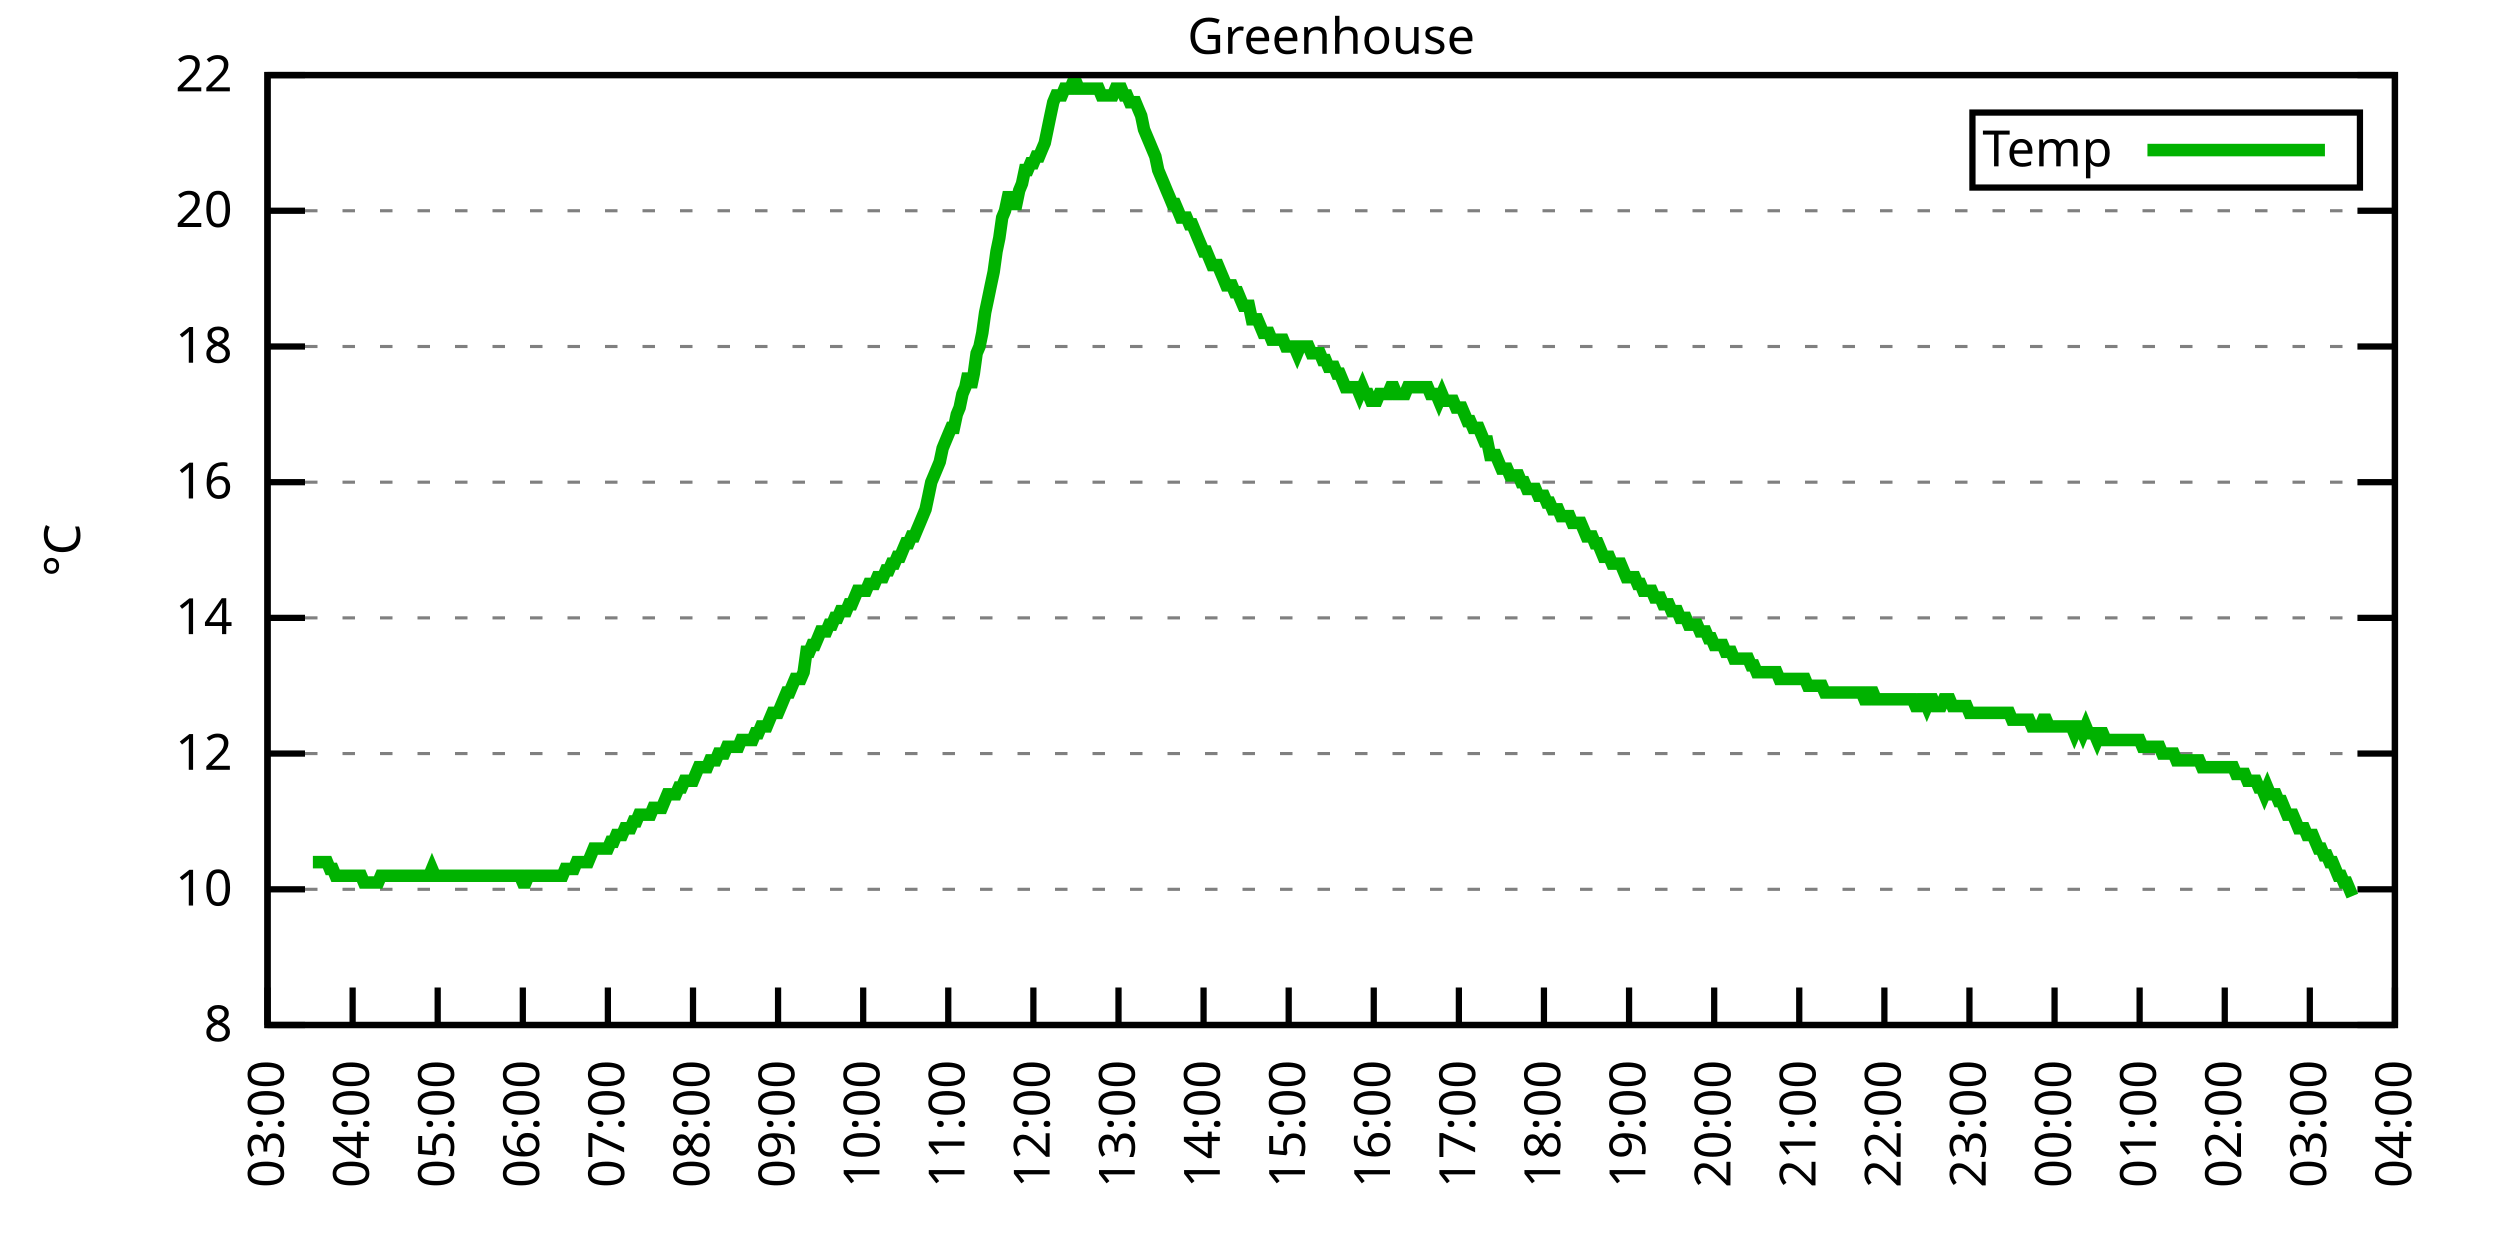
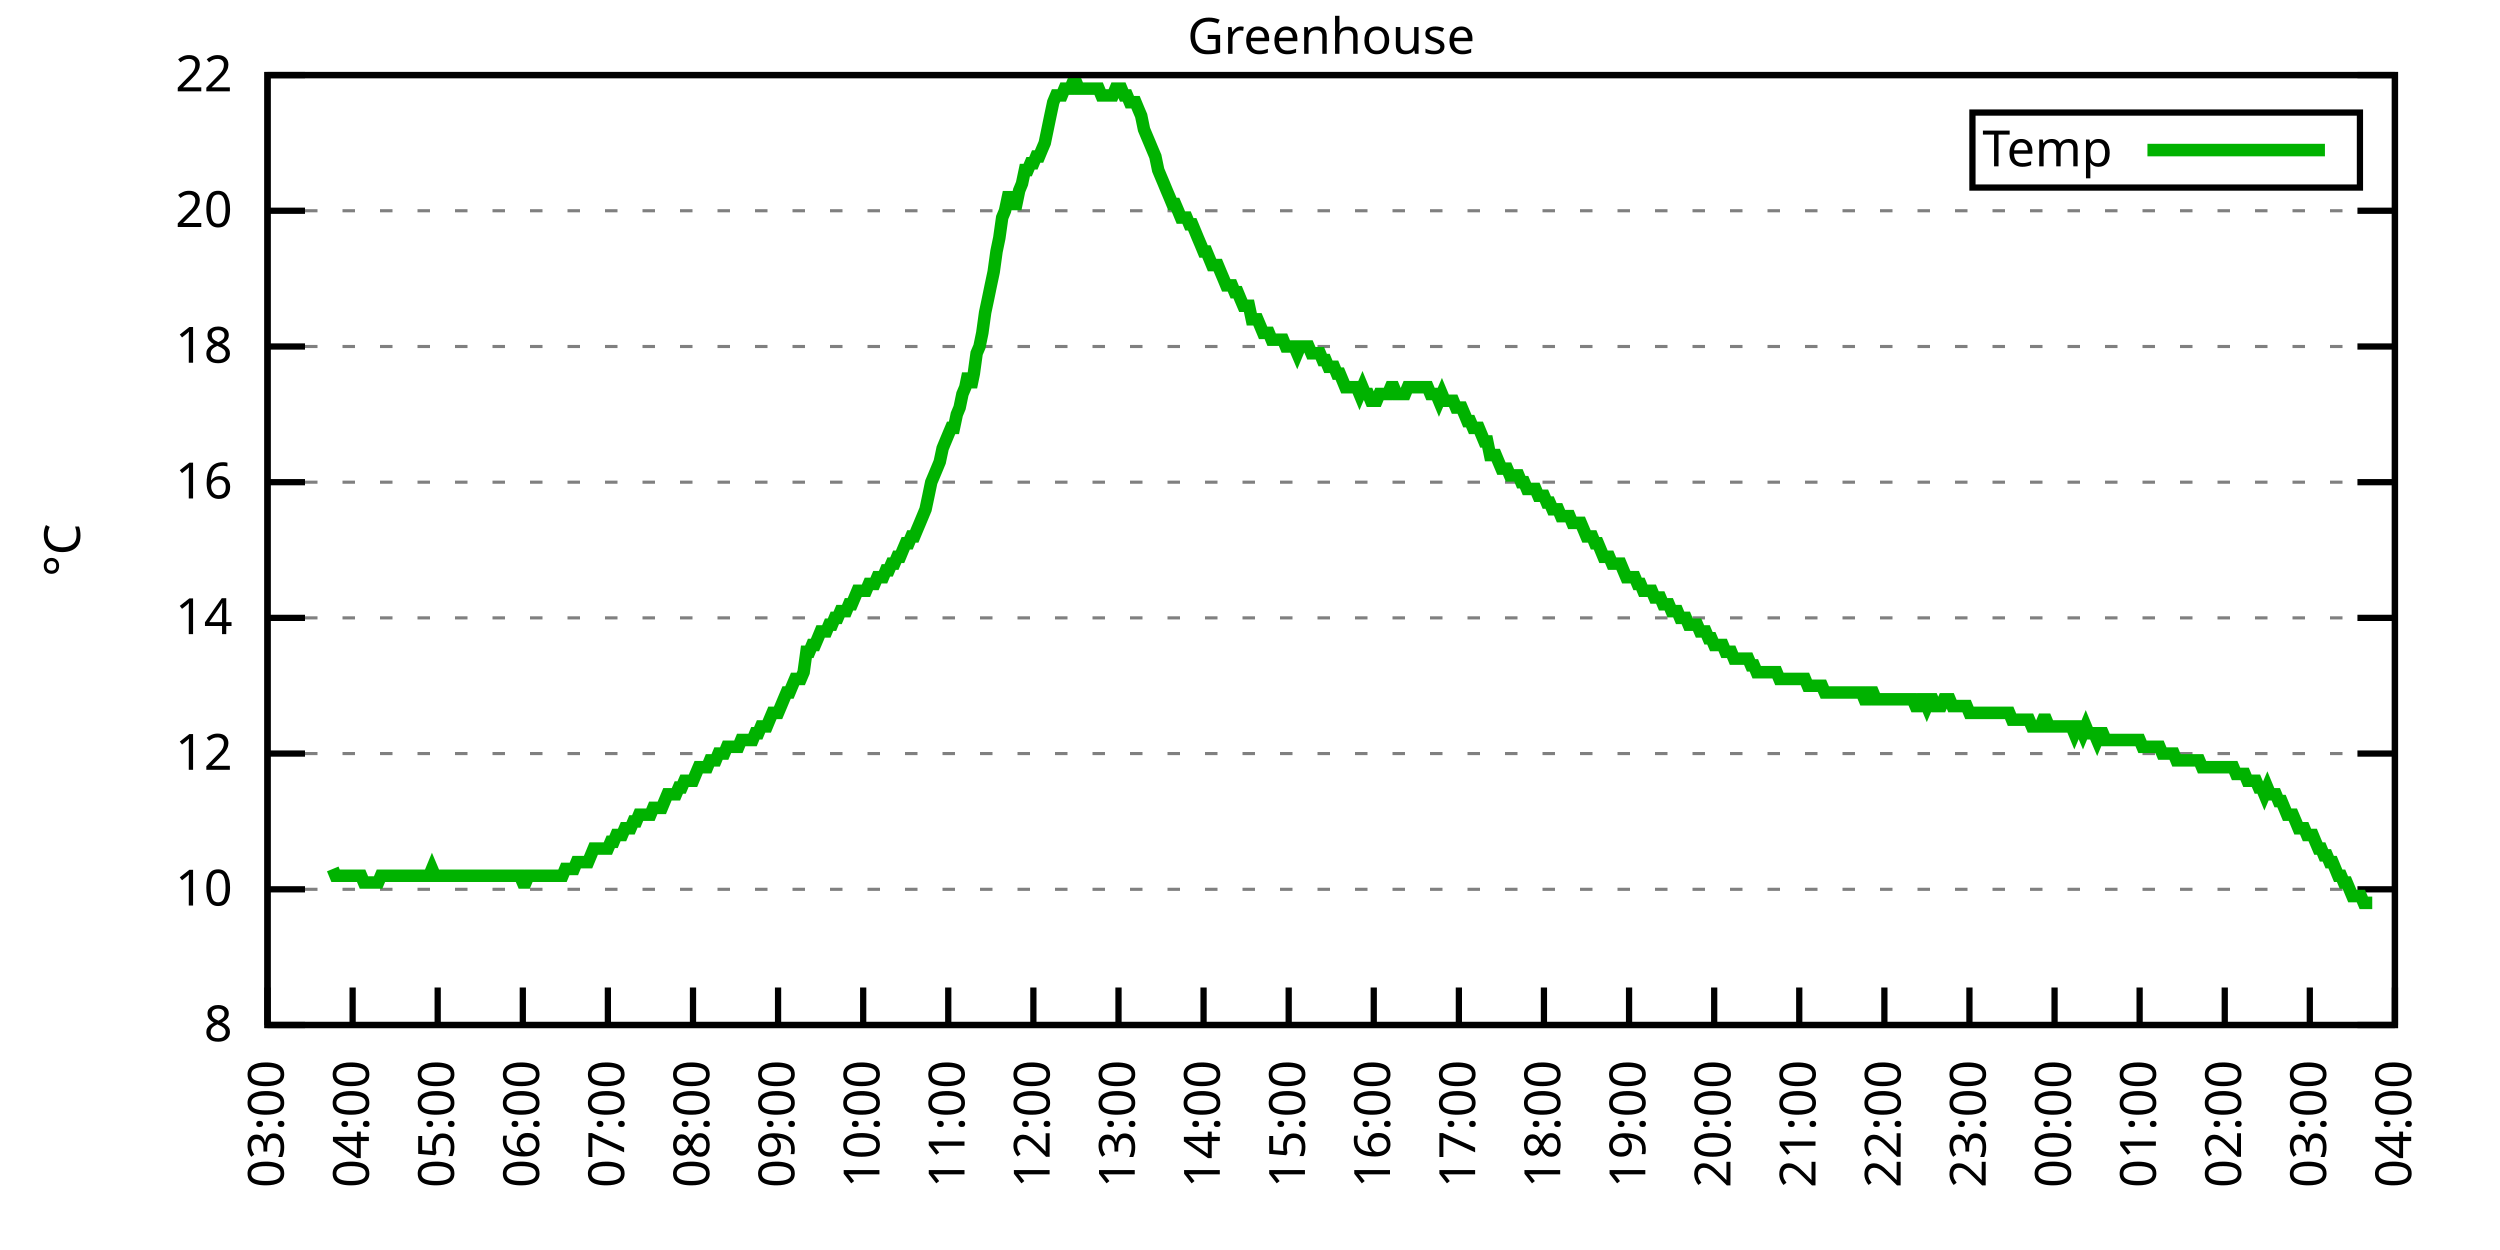
<svg xmlns="http://www.w3.org/2000/svg" xmlns:xlink="http://www.w3.org/1999/xlink" width="400" height="200" viewBox="0 0 400 200">
  <g id="gnuplot_canvas">
    <rect x="0" y="0" width="400" height="200" fill="none" />
    <defs>
      <circle id="gpDot" r="0.5" stroke-width="0.5" stroke="currentColor" />
      <path id="gpPt0" stroke-width="0.333" stroke="currentColor" d="M-1,0 h2 M0,-1 v2" />
      <path id="gpPt1" stroke-width="0.333" stroke="currentColor" d="M-1,-1 L1,1 M1,-1 L-1,1" />
      <path id="gpPt2" stroke-width="0.333" stroke="currentColor" d="M-1,0 L1,0 M0,-1 L0,1 M-1,-1 L1,1 M-1,1 L1,-1" />
      <rect id="gpPt3" stroke-width="0.333" stroke="currentColor" x="-1" y="-1" width="2" height="2" />
      <rect id="gpPt4" stroke-width="0.333" stroke="currentColor" fill="currentColor" x="-1" y="-1" width="2" height="2" />
      <circle id="gpPt5" stroke-width="0.333" stroke="currentColor" cx="0" cy="0" r="1" />
      <use xlink:href="#gpPt5" id="gpPt6" fill="currentColor" stroke="none" />
      <path id="gpPt7" stroke-width="0.333" stroke="currentColor" d="M0,-1.33 L-1.33,0.67 L1.33,0.67 z" />
      <use xlink:href="#gpPt7" id="gpPt8" fill="currentColor" stroke="none" />
      <use xlink:href="#gpPt7" id="gpPt9" stroke="currentColor" transform="rotate(180)" />
      <use xlink:href="#gpPt9" id="gpPt10" fill="currentColor" stroke="none" />
      <use xlink:href="#gpPt3" id="gpPt11" stroke="currentColor" transform="rotate(45)" />
      <use xlink:href="#gpPt11" id="gpPt12" fill="currentColor" stroke="none" />
      <path id="gpPt13" stroke-width="0.333" stroke="currentColor" d="M0,1.330 L1.265,0.411 L0.782,-1.067 L-0.782,-1.076 L-1.265,0.411 z" />
      <use xlink:href="#gpPt13" id="gpPt14" fill="currentColor" stroke="none" />
      <filter id="textbox" filterUnits="objectBoundingBox" x="0" y="0" height="1" width="1">
        <feFlood flood-color="white" flood-opacity="1" result="bgnd" />
        <feComposite in="SourceGraphic" in2="bgnd" operator="atop" />
      </filter>
      <filter id="greybox" filterUnits="objectBoundingBox" x="0" y="0" height="1" width="1">
        <feFlood flood-color="lightgrey" flood-opacity="1" result="grey" />
        <feComposite in="SourceGraphic" in2="grey" operator="atop" />
      </filter>
    </defs>
    <g fill="none" color="white" stroke="currentColor" stroke-width="1.00" stroke-linecap="butt" stroke-linejoin="miter">
</g>
    <g fill="none" color="black" stroke="currentColor" stroke-width="1.00" stroke-linecap="butt" stroke-linejoin="miter">
      <g stroke="none" shape-rendering="crispEdges">
        <polygon fill="rgb(255, 255, 255)" points="42.80,164.00 383.18,164.00 383.18,12.02 42.80,12.02 " />
      </g>
    </g>
    <g fill="none" color="black" stroke="currentColor" stroke-width="1.00" stroke-linecap="butt" stroke-linejoin="miter">
</g>
    <g fill="none" color="black" stroke="black" stroke-width="0.50" stroke-linecap="butt" stroke-linejoin="miter">
</g>
    <g fill="none" color="gray" stroke="currentColor" stroke-width="0.50" stroke-linecap="butt" stroke-linejoin="miter">
      <path stroke="gray" stroke-dasharray="2,4" class="gridline" d="M42.80,164.00 L383.19,164.00  " />
    </g>
    <g fill="none" color="gray" stroke="gray" stroke-width="1.00" stroke-linecap="butt" stroke-linejoin="miter">
</g>
    <g fill="none" color="black" stroke="currentColor" stroke-width="1.00" stroke-linecap="butt" stroke-linejoin="miter">
      <path stroke="black" d="M42.80,164.00 L48.80,164.00 M383.19,164.00 L377.19,164.00  " />
      <g transform="translate(37.20,166.60)" stroke="none" fill="black" font-family="Sans" font-size="8.00" text-anchor="end">
        <text>
          <tspan font-family="Sans"> 8</tspan>
        </text>
      </g>
    </g>
    <g fill="none" color="black" stroke="currentColor" stroke-width="1.00" stroke-linecap="butt" stroke-linejoin="miter">
</g>
    <g fill="none" color="black" stroke="black" stroke-width="0.50" stroke-linecap="butt" stroke-linejoin="miter">
</g>
    <g fill="none" color="gray" stroke="currentColor" stroke-width="0.50" stroke-linecap="butt" stroke-linejoin="miter">
      <path stroke="gray" stroke-dasharray="2,4" class="gridline" d="M42.80,142.29 L383.19,142.29  " />
    </g>
    <g fill="none" color="gray" stroke="gray" stroke-width="1.00" stroke-linecap="butt" stroke-linejoin="miter">
</g>
    <g fill="none" color="black" stroke="currentColor" stroke-width="1.00" stroke-linecap="butt" stroke-linejoin="miter">
      <path stroke="black" d="M42.80,142.29 L48.80,142.29 M383.19,142.29 L377.19,142.29  " />
      <g transform="translate(37.20,144.89)" stroke="none" fill="black" font-family="Sans" font-size="8.00" text-anchor="end">
        <text>
          <tspan font-family="Sans"> 10</tspan>
        </text>
      </g>
    </g>
    <g fill="none" color="black" stroke="currentColor" stroke-width="1.00" stroke-linecap="butt" stroke-linejoin="miter">
</g>
    <g fill="none" color="black" stroke="black" stroke-width="0.50" stroke-linecap="butt" stroke-linejoin="miter">
</g>
    <g fill="none" color="gray" stroke="currentColor" stroke-width="0.50" stroke-linecap="butt" stroke-linejoin="miter">
      <path stroke="gray" stroke-dasharray="2,4" class="gridline" d="M42.80,120.57 L383.19,120.57  " />
    </g>
    <g fill="none" color="gray" stroke="gray" stroke-width="1.00" stroke-linecap="butt" stroke-linejoin="miter">
</g>
    <g fill="none" color="black" stroke="currentColor" stroke-width="1.00" stroke-linecap="butt" stroke-linejoin="miter">
      <path stroke="black" d="M42.80,120.57 L48.80,120.57 M383.19,120.57 L377.19,120.57  " />
      <g transform="translate(37.20,123.17)" stroke="none" fill="black" font-family="Sans" font-size="8.00" text-anchor="end">
        <text>
          <tspan font-family="Sans"> 12</tspan>
        </text>
      </g>
    </g>
    <g fill="none" color="black" stroke="currentColor" stroke-width="1.00" stroke-linecap="butt" stroke-linejoin="miter">
</g>
    <g fill="none" color="black" stroke="black" stroke-width="0.50" stroke-linecap="butt" stroke-linejoin="miter">
</g>
    <g fill="none" color="gray" stroke="currentColor" stroke-width="0.50" stroke-linecap="butt" stroke-linejoin="miter">
      <path stroke="gray" stroke-dasharray="2,4" class="gridline" d="M42.80,98.86 L383.19,98.86  " />
    </g>
    <g fill="none" color="gray" stroke="gray" stroke-width="1.00" stroke-linecap="butt" stroke-linejoin="miter">
</g>
    <g fill="none" color="black" stroke="currentColor" stroke-width="1.00" stroke-linecap="butt" stroke-linejoin="miter">
      <path stroke="black" d="M42.80,98.86 L48.80,98.86 M383.19,98.86 L377.19,98.86  " />
      <g transform="translate(37.20,101.46)" stroke="none" fill="black" font-family="Sans" font-size="8.00" text-anchor="end">
        <text>
          <tspan font-family="Sans"> 14</tspan>
        </text>
      </g>
    </g>
    <g fill="none" color="black" stroke="currentColor" stroke-width="1.00" stroke-linecap="butt" stroke-linejoin="miter">
</g>
    <g fill="none" color="black" stroke="black" stroke-width="0.50" stroke-linecap="butt" stroke-linejoin="miter">
</g>
    <g fill="none" color="gray" stroke="currentColor" stroke-width="0.50" stroke-linecap="butt" stroke-linejoin="miter">
      <path stroke="gray" stroke-dasharray="2,4" class="gridline" d="M42.80,77.15 L383.19,77.15  " />
    </g>
    <g fill="none" color="gray" stroke="gray" stroke-width="1.00" stroke-linecap="butt" stroke-linejoin="miter">
</g>
    <g fill="none" color="black" stroke="currentColor" stroke-width="1.00" stroke-linecap="butt" stroke-linejoin="miter">
      <path stroke="black" d="M42.80,77.15 L48.80,77.15 M383.19,77.15 L377.19,77.15  " />
      <g transform="translate(37.20,79.75)" stroke="none" fill="black" font-family="Sans" font-size="8.00" text-anchor="end">
        <text>
          <tspan font-family="Sans"> 16</tspan>
        </text>
      </g>
    </g>
    <g fill="none" color="black" stroke="currentColor" stroke-width="1.00" stroke-linecap="butt" stroke-linejoin="miter">
</g>
    <g fill="none" color="black" stroke="black" stroke-width="0.50" stroke-linecap="butt" stroke-linejoin="miter">
</g>
    <g fill="none" color="gray" stroke="currentColor" stroke-width="0.50" stroke-linecap="butt" stroke-linejoin="miter">
      <path stroke="gray" stroke-dasharray="2,4" class="gridline" d="M42.80,55.44 L383.19,55.44  " />
    </g>
    <g fill="none" color="gray" stroke="gray" stroke-width="1.00" stroke-linecap="butt" stroke-linejoin="miter">
</g>
    <g fill="none" color="black" stroke="currentColor" stroke-width="1.00" stroke-linecap="butt" stroke-linejoin="miter">
      <path stroke="black" d="M42.80,55.44 L48.80,55.44 M383.19,55.44 L377.19,55.44  " />
      <g transform="translate(37.20,58.04)" stroke="none" fill="black" font-family="Sans" font-size="8.00" text-anchor="end">
        <text>
          <tspan font-family="Sans"> 18</tspan>
        </text>
      </g>
    </g>
    <g fill="none" color="black" stroke="currentColor" stroke-width="1.00" stroke-linecap="butt" stroke-linejoin="miter">
</g>
    <g fill="none" color="black" stroke="black" stroke-width="0.50" stroke-linecap="butt" stroke-linejoin="miter">
</g>
    <g fill="none" color="gray" stroke="currentColor" stroke-width="0.50" stroke-linecap="butt" stroke-linejoin="miter">
      <path stroke="gray" stroke-dasharray="2,4" class="gridline" d="M42.80,33.72 L383.19,33.72  " />
    </g>
    <g fill="none" color="gray" stroke="gray" stroke-width="1.00" stroke-linecap="butt" stroke-linejoin="miter">
</g>
    <g fill="none" color="black" stroke="currentColor" stroke-width="1.00" stroke-linecap="butt" stroke-linejoin="miter">
      <path stroke="black" d="M42.80,33.72 L48.80,33.72 M383.19,33.72 L377.19,33.72  " />
      <g transform="translate(37.20,36.32)" stroke="none" fill="black" font-family="Sans" font-size="8.00" text-anchor="end">
        <text>
          <tspan font-family="Sans"> 20</tspan>
        </text>
      </g>
    </g>
    <g fill="none" color="black" stroke="currentColor" stroke-width="1.00" stroke-linecap="butt" stroke-linejoin="miter">
</g>
    <g fill="none" color="black" stroke="black" stroke-width="0.50" stroke-linecap="butt" stroke-linejoin="miter">
</g>
    <g fill="none" color="gray" stroke="currentColor" stroke-width="0.50" stroke-linecap="butt" stroke-linejoin="miter">
      <path stroke="gray" stroke-dasharray="2,4" class="gridline" d="M42.80,12.01 L383.19,12.01  " />
    </g>
    <g fill="none" color="gray" stroke="gray" stroke-width="1.00" stroke-linecap="butt" stroke-linejoin="miter">
</g>
    <g fill="none" color="black" stroke="currentColor" stroke-width="1.00" stroke-linecap="butt" stroke-linejoin="miter">
      <path stroke="black" d="M42.80,12.01 L48.80,12.01 M383.19,12.01 L377.19,12.01  " />
      <g transform="translate(37.20,14.61)" stroke="none" fill="black" font-family="Sans" font-size="8.00" text-anchor="end">
        <text>
          <tspan font-family="Sans"> 22</tspan>
        </text>
      </g>
    </g>
    <g fill="none" color="black" stroke="currentColor" stroke-width="1.00" stroke-linecap="butt" stroke-linejoin="miter">
      <path stroke="black" d="M42.80,164.00 L42.80,158.00  " />
      <g transform="translate(45.40,169.60) rotate(270.00)" stroke="none" fill="black" font-family="Sans" font-size="8.00" text-anchor="end">
        <text>
          <tspan font-family="Sans">03:00</tspan>
        </text>
      </g>
    </g>
    <g fill="none" color="black" stroke="currentColor" stroke-width="1.00" stroke-linecap="butt" stroke-linejoin="miter">
      <path stroke="black" d="M56.42,164.00 L56.42,158.00  " />
      <g transform="translate(59.02,169.60) rotate(270.00)" stroke="none" fill="black" font-family="Sans" font-size="8.00" text-anchor="end">
        <text>
          <tspan font-family="Sans">04:00</tspan>
        </text>
      </g>
    </g>
    <g fill="none" color="black" stroke="currentColor" stroke-width="1.00" stroke-linecap="butt" stroke-linejoin="miter">
      <path stroke="black" d="M70.03,164.00 L70.03,158.00  " />
      <g transform="translate(72.63,169.60) rotate(270.00)" stroke="none" fill="black" font-family="Sans" font-size="8.00" text-anchor="end">
        <text>
          <tspan font-family="Sans">05:00</tspan>
        </text>
      </g>
    </g>
    <g fill="none" color="black" stroke="currentColor" stroke-width="1.00" stroke-linecap="butt" stroke-linejoin="miter">
      <path stroke="black" d="M83.65,164.00 L83.65,158.00  " />
      <g transform="translate(86.25,169.60) rotate(270.00)" stroke="none" fill="black" font-family="Sans" font-size="8.00" text-anchor="end">
        <text>
          <tspan font-family="Sans">06:00</tspan>
        </text>
      </g>
    </g>
    <g fill="none" color="black" stroke="currentColor" stroke-width="1.00" stroke-linecap="butt" stroke-linejoin="miter">
      <path stroke="black" d="M97.26,164.00 L97.26,158.00  " />
      <g transform="translate(99.86,169.60) rotate(270.00)" stroke="none" fill="black" font-family="Sans" font-size="8.00" text-anchor="end">
        <text>
          <tspan font-family="Sans">07:00</tspan>
        </text>
      </g>
    </g>
    <g fill="none" color="black" stroke="currentColor" stroke-width="1.00" stroke-linecap="butt" stroke-linejoin="miter">
      <path stroke="black" d="M110.88,164.00 L110.88,158.00  " />
      <g transform="translate(113.48,169.60) rotate(270.00)" stroke="none" fill="black" font-family="Sans" font-size="8.00" text-anchor="end">
        <text>
          <tspan font-family="Sans">08:00</tspan>
        </text>
      </g>
    </g>
    <g fill="none" color="black" stroke="currentColor" stroke-width="1.00" stroke-linecap="butt" stroke-linejoin="miter">
      <path stroke="black" d="M124.49,164.00 L124.49,158.00  " />
      <g transform="translate(127.09,169.60) rotate(270.00)" stroke="none" fill="black" font-family="Sans" font-size="8.00" text-anchor="end">
        <text>
          <tspan font-family="Sans">09:00</tspan>
        </text>
      </g>
    </g>
    <g fill="none" color="black" stroke="currentColor" stroke-width="1.00" stroke-linecap="butt" stroke-linejoin="miter">
      <path stroke="black" d="M138.11,164.00 L138.11,158.00  " />
      <g transform="translate(140.71,169.60) rotate(270.00)" stroke="none" fill="black" font-family="Sans" font-size="8.00" text-anchor="end">
        <text>
          <tspan font-family="Sans">10:00</tspan>
        </text>
      </g>
    </g>
    <g fill="none" color="black" stroke="currentColor" stroke-width="1.00" stroke-linecap="butt" stroke-linejoin="miter">
      <path stroke="black" d="M151.72,164.00 L151.72,158.00  " />
      <g transform="translate(154.32,169.60) rotate(270.00)" stroke="none" fill="black" font-family="Sans" font-size="8.00" text-anchor="end">
        <text>
          <tspan font-family="Sans">11:00</tspan>
        </text>
      </g>
    </g>
    <g fill="none" color="black" stroke="currentColor" stroke-width="1.00" stroke-linecap="butt" stroke-linejoin="miter">
      <path stroke="black" d="M165.34,164.00 L165.34,158.00  " />
      <g transform="translate(167.94,169.60) rotate(270.00)" stroke="none" fill="black" font-family="Sans" font-size="8.00" text-anchor="end">
        <text>
          <tspan font-family="Sans">12:00</tspan>
        </text>
      </g>
    </g>
    <g fill="none" color="black" stroke="currentColor" stroke-width="1.00" stroke-linecap="butt" stroke-linejoin="miter">
      <path stroke="black" d="M178.96,164.00 L178.96,158.00  " />
      <g transform="translate(181.56,169.60) rotate(270.00)" stroke="none" fill="black" font-family="Sans" font-size="8.00" text-anchor="end">
        <text>
          <tspan font-family="Sans">13:00</tspan>
        </text>
      </g>
    </g>
    <g fill="none" color="black" stroke="currentColor" stroke-width="1.00" stroke-linecap="butt" stroke-linejoin="miter">
      <path stroke="black" d="M192.57,164.00 L192.57,158.00  " />
      <g transform="translate(195.17,169.60) rotate(270.00)" stroke="none" fill="black" font-family="Sans" font-size="8.00" text-anchor="end">
        <text>
          <tspan font-family="Sans">14:00</tspan>
        </text>
      </g>
    </g>
    <g fill="none" color="black" stroke="currentColor" stroke-width="1.00" stroke-linecap="butt" stroke-linejoin="miter">
      <path stroke="black" d="M206.19,164.00 L206.19,158.00  " />
      <g transform="translate(208.79,169.60) rotate(270.00)" stroke="none" fill="black" font-family="Sans" font-size="8.00" text-anchor="end">
        <text>
          <tspan font-family="Sans">15:00</tspan>
        </text>
      </g>
    </g>
    <g fill="none" color="black" stroke="currentColor" stroke-width="1.00" stroke-linecap="butt" stroke-linejoin="miter">
      <path stroke="black" d="M219.80,164.00 L219.80,158.00  " />
      <g transform="translate(222.40,169.60) rotate(270.00)" stroke="none" fill="black" font-family="Sans" font-size="8.00" text-anchor="end">
        <text>
          <tspan font-family="Sans">16:00</tspan>
        </text>
      </g>
    </g>
    <g fill="none" color="black" stroke="currentColor" stroke-width="1.00" stroke-linecap="butt" stroke-linejoin="miter">
      <path stroke="black" d="M233.42,164.00 L233.42,158.00  " />
      <g transform="translate(236.02,169.60) rotate(270.00)" stroke="none" fill="black" font-family="Sans" font-size="8.00" text-anchor="end">
        <text>
          <tspan font-family="Sans">17:00</tspan>
        </text>
      </g>
    </g>
    <g fill="none" color="black" stroke="currentColor" stroke-width="1.00" stroke-linecap="butt" stroke-linejoin="miter">
      <path stroke="black" d="M247.03,164.00 L247.03,158.00  " />
      <g transform="translate(249.63,169.60) rotate(270.00)" stroke="none" fill="black" font-family="Sans" font-size="8.00" text-anchor="end">
        <text>
          <tspan font-family="Sans">18:00</tspan>
        </text>
      </g>
    </g>
    <g fill="none" color="black" stroke="currentColor" stroke-width="1.00" stroke-linecap="butt" stroke-linejoin="miter">
      <path stroke="black" d="M260.65,164.00 L260.65,158.00  " />
      <g transform="translate(263.25,169.60) rotate(270.00)" stroke="none" fill="black" font-family="Sans" font-size="8.00" text-anchor="end">
        <text>
          <tspan font-family="Sans">19:00</tspan>
        </text>
      </g>
    </g>
    <g fill="none" color="black" stroke="currentColor" stroke-width="1.00" stroke-linecap="butt" stroke-linejoin="miter">
      <path stroke="black" d="M274.27,164.00 L274.27,158.00  " />
      <g transform="translate(276.87,169.60) rotate(270.00)" stroke="none" fill="black" font-family="Sans" font-size="8.00" text-anchor="end">
        <text>
          <tspan font-family="Sans">20:00</tspan>
        </text>
      </g>
    </g>
    <g fill="none" color="black" stroke="currentColor" stroke-width="1.00" stroke-linecap="butt" stroke-linejoin="miter">
      <path stroke="black" d="M287.88,164.00 L287.88,158.00  " />
      <g transform="translate(290.48,169.60) rotate(270.00)" stroke="none" fill="black" font-family="Sans" font-size="8.00" text-anchor="end">
        <text>
          <tspan font-family="Sans">21:00</tspan>
        </text>
      </g>
    </g>
    <g fill="none" color="black" stroke="currentColor" stroke-width="1.00" stroke-linecap="butt" stroke-linejoin="miter">
      <path stroke="black" d="M301.50,164.00 L301.50,158.00  " />
      <g transform="translate(304.10,169.60) rotate(270.00)" stroke="none" fill="black" font-family="Sans" font-size="8.00" text-anchor="end">
        <text>
          <tspan font-family="Sans">22:00</tspan>
        </text>
      </g>
    </g>
    <g fill="none" color="black" stroke="currentColor" stroke-width="1.00" stroke-linecap="butt" stroke-linejoin="miter">
      <path stroke="black" d="M315.11,164.00 L315.11,158.00  " />
      <g transform="translate(317.71,169.60) rotate(270.00)" stroke="none" fill="black" font-family="Sans" font-size="8.00" text-anchor="end">
        <text>
          <tspan font-family="Sans">23:00</tspan>
        </text>
      </g>
    </g>
    <g fill="none" color="black" stroke="currentColor" stroke-width="1.00" stroke-linecap="butt" stroke-linejoin="miter">
      <path stroke="black" d="M328.73,164.00 L328.73,158.00  " />
      <g transform="translate(331.33,169.60) rotate(270.00)" stroke="none" fill="black" font-family="Sans" font-size="8.00" text-anchor="end">
        <text>
          <tspan font-family="Sans">00:00</tspan>
        </text>
      </g>
    </g>
    <g fill="none" color="black" stroke="currentColor" stroke-width="1.00" stroke-linecap="butt" stroke-linejoin="miter">
      <path stroke="black" d="M342.34,164.00 L342.34,158.00  " />
      <g transform="translate(344.94,169.60) rotate(270.00)" stroke="none" fill="black" font-family="Sans" font-size="8.00" text-anchor="end">
        <text>
          <tspan font-family="Sans">01:00</tspan>
        </text>
      </g>
    </g>
    <g fill="none" color="black" stroke="currentColor" stroke-width="1.00" stroke-linecap="butt" stroke-linejoin="miter">
      <path stroke="black" d="M355.96,164.00 L355.96,158.00  " />
      <g transform="translate(358.56,169.60) rotate(270.00)" stroke="none" fill="black" font-family="Sans" font-size="8.00" text-anchor="end">
        <text>
          <tspan font-family="Sans">02:00</tspan>
        </text>
      </g>
    </g>
    <g fill="none" color="black" stroke="currentColor" stroke-width="1.00" stroke-linecap="butt" stroke-linejoin="miter">
      <path stroke="black" d="M369.57,164.00 L369.57,158.00  " />
      <g transform="translate(372.17,169.60) rotate(270.00)" stroke="none" fill="black" font-family="Sans" font-size="8.00" text-anchor="end">
        <text>
          <tspan font-family="Sans">03:00</tspan>
        </text>
      </g>
    </g>
    <g fill="none" color="black" stroke="currentColor" stroke-width="1.00" stroke-linecap="butt" stroke-linejoin="miter">
      <path stroke="black" d="M383.19,164.00 L383.19,158.00  " />
      <g transform="translate(385.79,169.60) rotate(270.00)" stroke="none" fill="black" font-family="Sans" font-size="8.00" text-anchor="end">
        <text>
          <tspan font-family="Sans">04:00</tspan>
        </text>
      </g>
    </g>
    <g fill="none" color="black" stroke="currentColor" stroke-width="1.00" stroke-linecap="butt" stroke-linejoin="miter">
</g>
    <g fill="none" color="black" stroke="currentColor" stroke-width="1.00" stroke-linecap="butt" stroke-linejoin="miter">
      <path stroke="black" d="M42.80,12.01 L42.80,164.00 L383.19,164.00 L383.19,12.01 L42.80,12.01 Z  " />
    </g>
    <g fill="none" color="black" stroke="currentColor" stroke-width="1.00" stroke-linecap="butt" stroke-linejoin="miter">
</g>
    <g fill="none" color="black" stroke="currentColor" stroke-width="1.00" stroke-linecap="butt" stroke-linejoin="miter">
      <path stroke="black" d="M315.59,30.01 L315.59,18.01 L377.59,18.01 L377.59,30.01 L315.59,30.01 Z  " />
    </g>
    <g id="Greenhouse_plot_1">
      <g fill="none" color="white" stroke="black" stroke-width="2.00" stroke-linecap="butt" stroke-linejoin="miter">
</g>
      <g fill="none" color="black" stroke="currentColor" stroke-width="2.00" stroke-linecap="butt" stroke-linejoin="miter">
        <g transform="translate(337.99,26.61)" stroke="none" fill="black" font-family="Sans" font-size="8.00" text-anchor="end">
          <text>
            <tspan font-family="Sans">Temp</tspan>
          </text>
        </g>
      </g>
      <g fill="none" color="black" stroke="currentColor" stroke-width="2.00" stroke-linecap="butt" stroke-linejoin="miter">
-         <path stroke="rgb(  0, 178,   0)" d="M343.59,24.01 L371.99,24.01 M50.06,137.94 L50.52,137.94 L50.97,137.94 L51.42,137.94 L51.88,137.94 L52.33,137.94   L52.78,139.03 L53.24,139.03 L53.69,140.12 L54.15,140.12 L54.60,140.12 L55.05,140.12 L55.51,140.12 L55.96,140.12   L56.42,140.12 L56.87,140.12 L57.32,140.12 L57.78,140.12 L58.23,141.20 L58.68,141.20 L59.14,141.20 L59.59,141.20   L60.05,141.20 L60.50,141.20 L60.95,140.12 L61.41,140.12 L61.86,140.12 L62.32,140.12 L62.77,140.12 L63.22,140.12   L63.68,140.12 L64.13,140.12 L64.58,140.12 L65.04,140.12 L65.49,140.12 L65.95,140.12 L66.40,140.12 L66.85,140.12   L67.31,140.12 L67.76,140.12 L68.22,140.12 L68.67,140.12 L69.12,139.03 L69.58,140.12 L70.03,140.12 L70.49,140.12   L70.94,140.12 L71.39,140.12 L71.85,140.12 L72.30,140.12 L72.75,140.12 L73.21,140.12 L73.66,140.12 L74.12,140.12   L74.57,140.12 L75.02,140.12 L75.48,140.12 L75.93,140.12 L76.39,140.12 L76.84,140.12 L77.29,140.12 L77.75,140.12   L78.20,140.12 L78.65,140.12 L79.11,140.12 L79.56,140.12 L80.02,140.12 L80.47,140.12 L80.92,140.12 L81.38,140.12   L81.83,140.12 L82.29,140.12 L82.74,140.12 L83.19,140.12 L83.65,141.20 L84.10,141.20 L84.55,140.12 L85.01,140.12   L85.46,140.12 L85.92,140.12 L86.37,140.12 L86.82,140.12 L87.28,140.12 L87.73,140.12 L88.19,140.12 L88.64,140.12   L89.09,140.12 L89.55,140.12 L90.00,140.12 L90.45,139.03 L90.91,139.03 L91.36,139.03 L91.82,139.03 L92.27,137.94   L92.72,137.94 L93.18,137.94 L93.63,137.94 L94.09,137.94 L94.54,136.86 L94.99,135.77 L95.45,135.77 L95.90,135.77   L96.35,135.77 L96.81,135.77 L97.26,135.77 L97.72,134.69 L98.17,134.69 L98.62,133.60 L99.08,133.60 L99.53,133.60   L99.99,132.52 L100.44,132.52 L100.89,132.52 L101.35,131.43 L101.80,131.43 L102.25,130.35 L102.71,130.35 L103.16,130.35   L103.62,130.35 L104.07,130.35 L104.52,129.26 L104.98,129.26 L105.43,129.26 L105.89,129.26 L106.34,128.17 L106.79,127.09   L107.25,127.09 L107.70,127.09 L108.15,127.09 L108.61,126.00 L109.06,126.00 L109.52,124.92 L109.97,124.92 L110.42,124.92   L110.88,124.92 L111.33,123.83 L111.79,122.75 L112.24,122.75 L112.69,122.75 L113.15,122.75 L113.60,121.66 L114.05,121.66   L114.51,121.66 L114.96,120.57 L115.42,120.57 L115.87,120.57 L116.32,119.49 L116.78,119.49 L117.23,119.49 L117.69,119.49   L118.14,119.49 L118.59,118.40 L119.05,118.40 L119.50,118.40 L119.96,118.40 L120.41,118.40 L120.86,117.32 L121.32,117.32   L121.77,116.23 L122.22,116.23 L122.68,116.23 L123.13,115.15 L123.59,114.06 L124.04,114.06 L124.49,114.06 L124.95,112.97   L125.40,111.89 L125.86,110.80 L126.31,110.80 L126.76,109.72 L127.22,108.63 L127.67,108.63 L128.12,108.63 L128.58,107.55   L129.03,104.29 L129.49,104.29 L129.94,103.20 L130.39,103.20 L130.85,102.12 L131.30,101.03 L131.76,101.03 L132.21,101.03   L132.66,99.95 L133.12,99.95 L133.57,98.86 L134.02,98.86 L134.48,97.78 L134.93,97.78 L135.39,97.78 L135.84,96.69   L136.29,96.69 L136.75,95.60 L137.20,94.52 L137.66,94.52 L138.11,94.52 L138.56,94.52 L139.02,93.43 L139.47,93.43   L139.92,93.43 L140.38,92.35 L140.83,92.35 L141.29,92.35 L141.74,91.26 L142.19,91.26 L142.65,90.18 L143.10,90.18   L143.56,89.09 L144.01,89.09 L144.46,88.00 L144.92,86.92 L145.37,86.92 L145.82,85.83 L146.28,85.83 L146.73,84.75   L147.19,83.66 L147.64,82.58 L148.09,81.49 L148.55,79.32 L149.00,77.15 L149.46,76.06 L149.91,74.98 L150.36,73.89   L150.82,71.72 L151.27,70.63 L151.72,69.55 L152.18,68.46 L152.63,68.46 L153.09,66.29 L153.54,65.21 L153.99,63.04   L154.45,61.95 L154.90,59.78 L155.36,61.95 L155.81,59.78 L156.26,56.52 L156.72,55.44 L157.17,53.26 L157.62,50.01   L158.08,47.84 L158.53,45.66 L158.99,43.49 L159.44,40.24 L159.89,38.07 L160.35,34.81 L160.80,33.72 L161.26,31.55   L161.71,31.55 L162.16,32.64 L162.62,32.64 L163.07,30.47 L163.52,29.38 L163.98,27.21 L164.43,27.21 L164.89,26.12   L165.34,26.12 L165.79,25.04 L166.25,25.04 L166.70,23.95 L167.16,22.87 L167.61,20.70 L168.06,18.52 L168.52,16.35   L168.97,15.27 L169.43,15.27 L169.88,15.27 L170.33,14.18 L170.79,14.18 L171.24,14.18 L171.69,13.10 L172.15,13.10   L172.60,14.18 L173.06,14.18 L173.51,14.18 L173.96,14.18 L174.42,14.18 L174.87,14.18 L175.33,14.18 L175.78,14.18   L176.23,15.27 L176.69,15.27 L177.14,15.27 L177.59,15.27 L178.05,15.27 L178.50,14.18 L178.96,14.18 L179.41,14.18   L179.86,15.27 L180.32,15.27 L180.77,16.35 L181.23,16.35 L181.68,16.35 L182.13,17.44 L182.59,18.52 L183.04,20.70   L183.49,21.78 L183.95,22.87 L184.40,23.95 L184.86,25.04 L185.31,27.21 L185.76,28.29 L186.22,29.38 L186.67,30.47   L187.13,31.55 L187.58,32.64 L188.03,32.64 L188.49,33.72 L188.94,34.81 L189.39,34.81 L189.85,34.81 L190.30,35.89   L190.76,35.89 L191.21,36.98 L191.66,38.07 L192.12,39.15 L192.57,40.24 L193.03,40.24 L193.48,41.32 L193.93,42.41   L194.39,42.41 L194.84,42.41 L195.29,43.49 L195.75,44.58 L196.20,45.66 L196.66,45.66 L197.11,45.66 L197.56,46.75   L198.02,46.75 L198.47,47.84 L198.93,48.92 L199.38,48.92 L199.83,48.92 L200.29,51.09 L200.74,51.09 L201.19,51.09   L201.65,52.18 L202.10,53.26 L202.56,53.26 L203.01,53.26 L203.46,54.35 L203.92,54.35 L204.37,54.35 L204.83,54.35   L205.28,54.35 L205.73,55.44 L206.19,55.44 L206.64,55.44 L207.09,55.44 L207.55,56.52 L208.00,55.44 L208.46,55.44   L208.91,55.44 L209.36,55.44 L209.82,56.52 L210.27,56.52 L210.73,56.52 L211.18,56.52 L211.63,57.61 L212.09,57.61   L212.54,58.69 L213.00,58.69 L213.45,58.69 L213.90,59.78 L214.36,59.78 L214.81,60.86 L215.26,61.95 L215.72,61.95   L216.17,61.95 L216.63,61.95 L217.08,61.95 L217.53,63.04 L217.99,61.95 L218.44,63.04 L218.90,63.04 L219.35,64.12   L219.80,64.12 L220.26,64.12 L220.71,63.04 L221.16,63.04 L221.62,63.04 L222.07,63.04 L222.53,61.95 L222.98,61.95   L223.43,63.04 L223.89,63.04 L224.34,63.04 L224.80,63.04 L225.25,61.95 L225.70,61.95 L226.16,61.95 L226.61,61.95   L227.06,61.95 L227.52,61.95 L227.97,61.95 L228.43,61.95 L228.88,63.04 L229.33,63.04 L229.79,63.04 L230.24,64.12   L230.70,63.04 L231.15,64.12 L231.60,64.12 L232.06,64.12 L232.51,64.12 L232.96,65.21 L233.42,65.21 L233.87,65.21   L234.33,66.29 L234.78,67.38 L235.23,67.38 L235.69,68.46 L236.14,68.46 L236.60,68.46 L237.05,69.55 L237.50,70.63   L237.96,70.63 L238.41,72.81 L238.86,72.81 L239.32,72.81 L239.77,73.89 L240.23,74.98 L240.68,74.98 L241.13,74.98   L241.59,76.06 L242.04,76.06 L242.50,76.06 L242.95,76.06 L243.40,77.15 L243.86,77.15 L244.31,78.23 L244.76,78.23   L245.22,78.23 L245.67,78.23 L246.13,79.32 L246.58,79.32 L247.03,79.32 L247.49,80.41 L247.94,80.41 L248.40,81.49   L248.85,81.49 L249.30,81.49 L249.76,82.58 L250.21,82.58 L250.66,82.58 L251.12,82.58 L251.57,83.66 L252.03,83.66   L252.48,83.66 L252.93,83.66 L253.39,84.75 L253.84,85.83 L254.30,85.83 L254.75,85.83 L255.20,86.92 L255.66,86.92   L256.11,88.00 L256.56,89.09 L257.02,89.09 L257.47,89.09 L257.93,90.18 L258.38,90.18 L258.83,90.18 L259.29,90.18   L259.74,91.26 L260.20,92.35 L260.65,92.35 L261.10,92.35 L261.56,92.35 L262.01,93.43 L262.47,93.43 L262.92,94.52   L263.37,94.52 L263.83,94.52 L264.28,94.52 L264.73,95.60 L265.19,95.60 L265.64,95.60 L266.10,96.69 L266.55,96.69   L267.00,96.69 L267.46,97.78 L267.91,97.78 L268.37,97.78 L268.82,98.86 L269.27,98.86 L269.73,98.86 L270.18,99.95   L270.63,99.95 L271.09,99.95 L271.54,99.95 L272.00,101.03 L272.45,101.03 L272.90,101.03 L273.36,102.12 L273.81,102.12   L274.27,103.20 L274.72,103.20 L275.17,103.20 L275.63,103.20 L276.08,104.29 L276.53,104.29 L276.99,104.29 L277.44,105.38   L277.90,105.38 L278.35,105.38 L278.80,105.38 L279.26,105.38 L279.71,105.38 L280.17,106.46 L280.62,106.46 L281.07,107.55   L281.53,107.55 L281.98,107.55 L282.43,107.55 L282.89,107.55 L283.34,107.55 L283.80,107.55 L284.25,107.55 L284.70,108.63   L285.16,108.63 L285.61,108.63 L286.07,108.63 L286.52,108.63 L286.97,108.63 L287.43,108.63 L287.88,108.63 L288.33,108.63   L288.79,108.63 L289.24,109.72 L289.70,109.72 L290.15,109.72 L290.60,109.72 L291.06,109.72 L291.51,109.72 L291.97,110.80   L292.42,110.80 L292.87,110.80 L293.33,110.80 L293.78,110.80 L294.23,110.80 L294.69,110.80 L295.14,110.80 L295.60,110.80   L296.05,110.80 L296.50,110.80 L296.96,110.80 L297.41,110.80 L297.87,110.80 L298.32,111.89 L298.77,111.89 L299.23,110.80   L299.68,110.80 L300.13,111.89 L300.59,111.89 L301.04,111.89 L301.50,111.89 L301.95,111.89 L302.40,111.89 L302.86,111.89   L303.31,111.89 L303.77,111.89 L304.22,111.89 L304.67,111.89 L305.13,111.89 L305.58,111.89 L306.03,111.89 L306.49,112.97   L306.94,112.97 L307.40,111.89 L307.85,111.89 L308.30,112.97 L308.76,111.89 L309.21,111.89 L309.67,112.97 L310.12,112.97   L310.57,112.97 L311.03,111.89 L311.48,111.89 L311.94,111.89 L312.39,112.97 L312.84,112.97 L313.30,112.97 L313.75,112.97   L314.20,112.97 L314.66,112.97 L315.11,114.06 L315.57,114.06 L316.02,114.06 L316.47,114.06 L316.93,114.06 L317.38,114.06   L317.84,114.06 L318.29,114.06 L318.74,114.06 L319.20,114.06 L319.65,114.06 L320.10,114.06 L320.56,114.06 L321.01,114.06   L321.47,114.06 L321.92,115.15 L322.37,115.15 L322.83,115.15 L323.28,115.15 L323.74,115.15 L324.19,115.15 L324.64,115.15   L325.10,116.23 L325.55,116.23 L326.00,116.23 L326.46,116.23 L326.91,115.15 L327.37,115.15 L327.82,116.23 L328.27,116.23   L328.73,116.23 L329.18,116.23 L329.64,116.23 L330.09,116.23 L330.54,116.23 L331.00,116.23 L331.45,116.23 L331.90,117.32   L332.36,116.23 L332.81,116.23 L333.27,117.32 L333.72,116.23 L334.17,117.32 L334.63,117.32 L335.08,117.32 L335.54,118.40   L335.99,117.32 L336.44,117.32 L336.90,118.40 L337.35,118.40 L337.80,118.40 L338.26,118.40 L338.71,118.40 L339.17,118.40   L339.62,118.40 L340.07,118.40 L340.53,118.40 L340.98,118.40 L341.44,118.40 L341.89,118.40 L342.34,118.40 L342.80,119.49   L343.25,119.49 L343.70,119.49 L344.16,119.49 L344.61,119.49 L345.07,119.49 L345.52,119.49 L345.97,120.57 L346.43,120.57   L346.88,120.57 L347.34,120.57 L347.79,120.57 L348.24,121.66 L348.70,121.66 L349.15,121.66 L349.60,121.66 L350.06,121.66   L350.51,121.66 L350.97,121.66 L351.42,121.66 L351.87,121.66 L352.33,122.75 L352.78,122.75 L353.24,122.75 L353.69,122.75   L354.14,122.75 L354.60,122.75 L355.05,122.75 L355.50,122.75 L355.96,122.75 L356.41,122.75 L356.87,122.75 L357.32,122.75   L357.77,123.83 L358.23,123.83 L358.68,123.83 L359.14,123.83 L359.59,124.92 L360.04,124.92 L360.50,124.92 L360.95,124.92   L361.41,126.00 L361.86,126.00 L362.31,127.09 L362.77,126.00 L363.22,127.09 L363.67,127.09 L364.13,127.09 L364.58,128.17   L365.04,128.17 L365.49,129.26 L365.94,130.35 L366.40,130.35 L366.85,130.35 L367.31,131.43 L367.76,132.52 L368.21,132.52   L368.67,132.52 L369.12,133.60 L369.57,133.60 L370.03,133.60 L370.48,134.69 L370.94,135.77 L371.39,135.77 L371.84,136.86   L372.30,136.86 L372.75,137.94 L373.21,137.94 L373.66,139.03 L374.11,140.12 L374.57,140.12 L375.02,141.20 L375.47,141.20   L375.93,142.29 L376.38,143.37  " />
+         <path stroke="rgb(  0, 178,   0)" d="M343.59,24.01 L371.99,24.01 M53.24,139.03 L53.69,140.12 L54.15,140.12 L54.60,140.12 L55.05,140.12 L55.51,140.12   L55.96,140.12 L56.42,140.12 L56.87,140.12 L57.32,140.12 L57.78,140.12 L58.23,141.20 L58.68,141.20 L59.14,141.20   L59.59,141.20 L60.05,141.20 L60.50,141.20 L60.95,140.12 L61.41,140.12 L61.86,140.12 L62.32,140.12 L62.77,140.12   L63.22,140.12 L63.68,140.12 L64.13,140.12 L64.58,140.12 L65.04,140.12 L65.49,140.12 L65.95,140.12 L66.40,140.12   L66.85,140.12 L67.31,140.12 L67.76,140.12 L68.22,140.12 L68.67,140.12 L69.12,139.03 L69.58,140.12 L70.03,140.12   L70.49,140.12 L70.94,140.12 L71.39,140.12 L71.85,140.12 L72.30,140.12 L72.75,140.12 L73.21,140.12 L73.66,140.12   L74.12,140.12 L74.57,140.12 L75.02,140.12 L75.48,140.12 L75.93,140.12 L76.39,140.12 L76.84,140.12 L77.29,140.12   L77.75,140.12 L78.20,140.12 L78.65,140.12 L79.11,140.12 L79.56,140.12 L80.02,140.12 L80.47,140.12 L80.92,140.12   L81.38,140.12 L81.83,140.12 L82.29,140.12 L82.74,140.12 L83.19,140.12 L83.65,141.20 L84.10,141.20 L84.55,140.12   L85.01,140.12 L85.46,140.12 L85.92,140.12 L86.37,140.12 L86.82,140.12 L87.28,140.12 L87.73,140.12 L88.19,140.12   L88.64,140.12 L89.09,140.12 L89.55,140.12 L90.00,140.12 L90.45,139.03 L90.91,139.03 L91.36,139.03 L91.82,139.03   L92.27,137.94 L92.72,137.94 L93.18,137.94 L93.63,137.94 L94.09,137.94 L94.54,136.86 L94.99,135.77 L95.45,135.77   L95.90,135.77 L96.35,135.77 L96.81,135.77 L97.26,135.77 L97.72,134.69 L98.17,134.69 L98.62,133.60 L99.08,133.60   L99.53,133.60 L99.99,132.52 L100.44,132.52 L100.89,132.52 L101.35,131.43 L101.80,131.43 L102.25,130.35 L102.71,130.35   L103.16,130.35 L103.62,130.35 L104.07,130.35 L104.52,129.26 L104.98,129.26 L105.43,129.26 L105.89,129.26 L106.34,128.17   L106.79,127.09 L107.25,127.09 L107.70,127.09 L108.15,127.09 L108.61,126.00 L109.06,126.00 L109.52,124.92 L109.97,124.92   L110.42,124.92 L110.88,124.92 L111.33,123.83 L111.79,122.75 L112.24,122.75 L112.69,122.75 L113.15,122.75 L113.60,121.66   L114.05,121.66 L114.51,121.66 L114.96,120.57 L115.42,120.57 L115.87,120.57 L116.32,119.49 L116.78,119.49 L117.23,119.49   L117.69,119.49 L118.14,119.49 L118.59,118.40 L119.05,118.40 L119.50,118.40 L119.96,118.40 L120.41,118.40 L120.86,117.32   L121.32,117.32 L121.77,116.23 L122.22,116.23 L122.68,116.23 L123.13,115.15 L123.59,114.06 L124.04,114.06 L124.49,114.06   L124.95,112.97 L125.40,111.89 L125.86,110.80 L126.31,110.80 L126.76,109.72 L127.22,108.63 L127.67,108.63 L128.12,108.63   L128.58,107.55 L129.03,104.29 L129.49,104.29 L129.94,103.20 L130.39,103.20 L130.85,102.12 L131.30,101.03 L131.76,101.03   L132.21,101.03 L132.66,99.95 L133.12,99.95 L133.57,98.86 L134.02,98.86 L134.48,97.78 L134.93,97.78 L135.39,97.78   L135.84,96.69 L136.29,96.69 L136.75,95.60 L137.20,94.52 L137.66,94.52 L138.11,94.52 L138.56,94.52 L139.02,93.43   L139.47,93.43 L139.92,93.43 L140.38,92.35 L140.83,92.35 L141.29,92.35 L141.74,91.26 L142.19,91.26 L142.65,90.18   L143.10,90.18 L143.56,89.09 L144.01,89.09 L144.46,88.00 L144.92,86.92 L145.37,86.92 L145.82,85.83 L146.28,85.83   L146.73,84.75 L147.19,83.66 L147.64,82.58 L148.09,81.49 L148.55,79.32 L149.00,77.15 L149.46,76.06 L149.91,74.98   L150.36,73.89 L150.82,71.72 L151.27,70.63 L151.72,69.55 L152.18,68.46 L152.63,68.46 L153.09,66.29 L153.54,65.21   L153.99,63.04 L154.45,61.95 L154.90,59.78 L155.36,61.95 L155.81,59.78 L156.26,56.52 L156.72,55.44 L157.17,53.26   L157.62,50.01 L158.08,47.84 L158.53,45.66 L158.99,43.49 L159.44,40.24 L159.89,38.07 L160.35,34.81 L160.80,33.72   L161.26,31.55 L161.71,31.55 L162.16,32.64 L162.62,32.64 L163.07,30.47 L163.52,29.38 L163.98,27.21 L164.43,27.21   L164.89,26.12 L165.34,26.12 L165.79,25.04 L166.25,25.04 L166.70,23.95 L167.16,22.87 L167.61,20.70 L168.06,18.52   L168.52,16.35 L168.97,15.27 L169.43,15.27 L169.88,15.27 L170.33,14.18 L170.79,14.18 L171.24,14.18 L171.69,13.10   L172.15,13.10 L172.60,14.18 L173.06,14.18 L173.51,14.18 L173.96,14.18 L174.42,14.18 L174.87,14.18 L175.33,14.18   L175.78,14.18 L176.23,15.27 L176.69,15.27 L177.14,15.27 L177.59,15.27 L178.05,15.27 L178.50,14.18 L178.96,14.18   L179.41,14.18 L179.86,15.27 L180.32,15.27 L180.77,16.35 L181.23,16.35 L181.68,16.35 L182.13,17.44 L182.59,18.52   L183.04,20.70 L183.49,21.78 L183.95,22.87 L184.40,23.95 L184.86,25.04 L185.31,27.21 L185.76,28.29 L186.22,29.38   L186.67,30.47 L187.13,31.55 L187.58,32.64 L188.03,32.64 L188.49,33.72 L188.94,34.81 L189.39,34.81 L189.85,34.81   L190.30,35.89 L190.76,35.89 L191.21,36.98 L191.66,38.07 L192.12,39.15 L192.57,40.24 L193.03,40.24 L193.48,41.32   L193.93,42.41 L194.39,42.41 L194.84,42.41 L195.29,43.49 L195.75,44.58 L196.20,45.66 L196.66,45.66 L197.11,45.66   L197.56,46.75 L198.02,46.75 L198.47,47.84 L198.93,48.92 L199.38,48.92 L199.83,48.92 L200.29,51.09 L200.74,51.09   L201.19,51.09 L201.65,52.18 L202.10,53.26 L202.56,53.26 L203.01,53.26 L203.46,54.35 L203.92,54.35 L204.37,54.35   L204.83,54.35 L205.28,54.35 L205.73,55.44 L206.19,55.44 L206.64,55.44 L207.09,55.44 L207.55,56.52 L208.00,55.44   L208.46,55.44 L208.91,55.44 L209.36,55.44 L209.82,56.52 L210.27,56.52 L210.73,56.52 L211.18,56.52 L211.63,57.61   L212.09,57.61 L212.54,58.69 L213.00,58.69 L213.45,58.69 L213.90,59.78 L214.36,59.78 L214.81,60.86 L215.26,61.95   L215.72,61.95 L216.17,61.95 L216.63,61.95 L217.08,61.95 L217.53,63.04 L217.99,61.95 L218.44,63.04 L218.90,63.04   L219.35,64.12 L219.80,64.12 L220.26,64.12 L220.71,63.04 L221.16,63.04 L221.62,63.04 L222.07,63.04 L222.53,61.95   L222.98,61.95 L223.43,63.04 L223.89,63.04 L224.34,63.04 L224.80,63.04 L225.25,61.95 L225.70,61.95 L226.16,61.95   L226.61,61.95 L227.06,61.95 L227.52,61.95 L227.97,61.95 L228.43,61.95 L228.88,63.04 L229.33,63.04 L229.79,63.04   L230.24,64.12 L230.70,63.04 L231.15,64.12 L231.60,64.12 L232.06,64.12 L232.51,64.12 L232.96,65.21 L233.42,65.21   L233.87,65.21 L234.33,66.29 L234.78,67.38 L235.23,67.38 L235.69,68.46 L236.14,68.46 L236.60,68.46 L237.05,69.55   L237.50,70.63 L237.96,70.63 L238.41,72.81 L238.86,72.81 L239.32,72.81 L239.77,73.89 L240.23,74.98 L240.68,74.98   L241.13,74.98 L241.59,76.06 L242.04,76.06 L242.50,76.06 L242.95,76.06 L243.40,77.15 L243.86,77.15 L244.31,78.23   L244.76,78.23 L245.22,78.23 L245.67,78.23 L246.13,79.32 L246.58,79.32 L247.03,79.32 L247.49,80.41 L247.94,80.41   L248.40,81.49 L248.85,81.49 L249.30,81.49 L249.76,82.58 L250.21,82.58 L250.66,82.58 L251.12,82.58 L251.57,83.66   L252.03,83.66 L252.48,83.66 L252.93,83.66 L253.39,84.75 L253.84,85.83 L254.30,85.83 L254.75,85.83 L255.20,86.92   L255.66,86.92 L256.11,88.00 L256.56,89.09 L257.02,89.09 L257.47,89.09 L257.93,90.18 L258.38,90.18 L258.83,90.18   L259.29,90.18 L259.74,91.26 L260.20,92.35 L260.65,92.35 L261.10,92.35 L261.56,92.35 L262.01,93.43 L262.47,93.43   L262.92,94.52 L263.37,94.52 L263.83,94.52 L264.28,94.52 L264.73,95.60 L265.19,95.60 L265.64,95.60 L266.10,96.69   L266.55,96.69 L267.00,96.69 L267.46,97.78 L267.91,97.78 L268.37,97.78 L268.82,98.86 L269.27,98.86 L269.73,98.86   L270.18,99.95 L270.63,99.95 L271.09,99.95 L271.54,99.95 L272.00,101.03 L272.45,101.03 L272.90,101.03 L273.36,102.12   L273.81,102.12 L274.27,103.20 L274.72,103.20 L275.17,103.20 L275.63,103.20 L276.08,104.29 L276.53,104.29 L276.99,104.29   L277.44,105.38 L277.90,105.38 L278.35,105.38 L278.80,105.38 L279.26,105.38 L279.71,105.38 L280.17,106.46 L280.62,106.46   L281.07,107.55 L281.53,107.55 L281.98,107.55 L282.43,107.55 L282.89,107.55 L283.34,107.55 L283.80,107.55 L284.25,107.55   L284.70,108.63 L285.16,108.63 L285.61,108.63 L286.07,108.63 L286.52,108.63 L286.97,108.63 L287.43,108.63 L287.88,108.63   L288.33,108.63 L288.79,108.63 L289.24,109.72 L289.70,109.72 L290.15,109.72 L290.60,109.72 L291.06,109.72 L291.51,109.72   L291.97,110.80 L292.42,110.80 L292.87,110.80 L293.33,110.80 L293.78,110.80 L294.23,110.80 L294.69,110.80 L295.14,110.80   L295.60,110.80 L296.05,110.80 L296.50,110.80 L296.96,110.80 L297.41,110.80 L297.87,110.80 L298.32,111.89 L298.77,111.89   L299.23,110.80 L299.68,110.80 L300.13,111.89 L300.59,111.89 L301.04,111.89 L301.50,111.89 L301.95,111.89 L302.40,111.89   L302.86,111.89 L303.31,111.89 L303.77,111.89 L304.22,111.89 L304.67,111.89 L305.13,111.89 L305.58,111.89 L306.03,111.89   L306.49,112.97 L306.94,112.97 L307.40,111.89 L307.85,111.89 L308.30,112.97 L308.76,111.89 L309.21,111.89 L309.67,112.97   L310.12,112.97 L310.57,112.97 L311.03,111.89 L311.48,111.89 L311.94,111.89 L312.39,112.97 L312.84,112.97 L313.30,112.97   L313.75,112.97 L314.20,112.97 L314.66,112.97 L315.11,114.06 L315.57,114.06 L316.02,114.06 L316.47,114.06 L316.93,114.06   L317.38,114.06 L317.84,114.06 L318.29,114.06 L318.74,114.06 L319.20,114.06 L319.65,114.06 L320.10,114.06 L320.56,114.06   L321.01,114.06 L321.47,114.06 L321.92,115.15 L322.37,115.15 L322.83,115.15 L323.28,115.15 L323.74,115.15 L324.19,115.15   L324.64,115.15 L325.10,116.23 L325.55,116.23 L326.00,116.23 L326.46,116.23 L326.91,115.15 L327.37,115.15 L327.82,116.23   L328.27,116.23 L328.73,116.23 L329.18,116.23 L329.64,116.23 L330.09,116.23 L330.54,116.23 L331.00,116.23 L331.45,116.23   L331.90,117.32 L332.36,116.23 L332.81,116.23 L333.27,117.32 L333.72,116.23 L334.17,117.32 L334.63,117.32 L335.08,117.32   L335.54,118.40 L335.99,117.32 L336.44,117.32 L336.90,118.40 L337.35,118.40 L337.80,118.40 L338.26,118.40 L338.71,118.40   L339.17,118.40 L339.62,118.40 L340.07,118.40 L340.53,118.40 L340.98,118.40 L341.44,118.40 L341.89,118.40 L342.34,118.40   L342.80,119.49 L343.25,119.49 L343.70,119.49 L344.16,119.49 L344.61,119.49 L345.07,119.49 L345.52,119.49 L345.97,120.57   L346.43,120.57 L346.88,120.57 L347.34,120.57 L347.79,120.57 L348.24,121.66 L348.70,121.66 L349.15,121.66 L349.60,121.66   L350.06,121.66 L350.51,121.66 L350.97,121.66 L351.42,121.66 L351.87,121.66 L352.33,122.75 L352.78,122.75 L353.24,122.75   L353.69,122.75 L354.14,122.75 L354.60,122.75 L355.05,122.75 L355.50,122.75 L355.96,122.75 L356.41,122.75 L356.87,122.75   L357.32,122.75 L357.77,123.83 L358.23,123.83 L358.68,123.83 L359.14,123.83 L359.59,124.92 L360.04,124.92 L360.50,124.92   L360.95,124.92 L361.41,126.00 L361.86,126.00 L362.31,127.09 L362.77,126.00 L363.22,127.09 L363.67,127.09 L364.13,127.09   L364.58,128.17 L365.04,128.17 L365.49,129.26 L365.94,130.35 L366.40,130.35 L366.85,130.35 L367.31,131.43 L367.76,132.52   L368.21,132.52 L368.67,132.52 L369.12,133.60 L369.57,133.60 L370.03,133.60 L370.48,134.69 L370.94,135.77 L371.39,135.77   L371.84,136.86 L372.30,136.86 L372.75,137.94 L373.21,137.94 L373.66,139.03 L374.11,140.12 L374.57,140.12 L375.02,141.20   L375.47,141.20 L375.93,142.29 L376.38,143.37 L376.84,143.37 L377.29,143.37 L377.74,143.37 L378.20,144.46 L378.65,144.46   L379.11,144.46 L379.56,144.46  " />
      </g>
    </g>
    <g fill="none" color="black" stroke="currentColor" stroke-width="2.00" stroke-linecap="butt" stroke-linejoin="miter">
</g>
    <g fill="none" color="black" stroke="black" stroke-width="1.00" stroke-linecap="butt" stroke-linejoin="miter">
</g>
    <g fill="none" color="black" stroke="currentColor" stroke-width="1.00" stroke-linecap="butt" stroke-linejoin="miter">
      <path stroke="black" d="M42.80,12.01 L42.80,164.00 L383.19,164.00 L383.19,12.01 L42.80,12.01 Z  " />
      <g transform="translate(12.80,88.01) rotate(270.00)" stroke="none" fill="black" font-family="Sans" font-size="8.00" text-anchor="middle">
        <text>
          <tspan font-family="Sans">°C</tspan>
        </text>
      </g>
    </g>
    <g fill="none" color="black" stroke="currentColor" stroke-width="1.00" stroke-linecap="butt" stroke-linejoin="miter">
</g>
    <g fill="none" color="black" stroke="currentColor" stroke-width="1.00" stroke-linecap="butt" stroke-linejoin="miter">
      <g transform="translate(212.99,8.61)" stroke="none" fill="black" font-family="Sans" font-size="8.00" text-anchor="middle">
        <text>
          <tspan font-family="Sans">Greenhouse</tspan>
        </text>
      </g>
    </g>
    <g fill="none" color="black" stroke="currentColor" stroke-width="1.00" stroke-linecap="butt" stroke-linejoin="miter">
</g>
  </g>
</svg>
